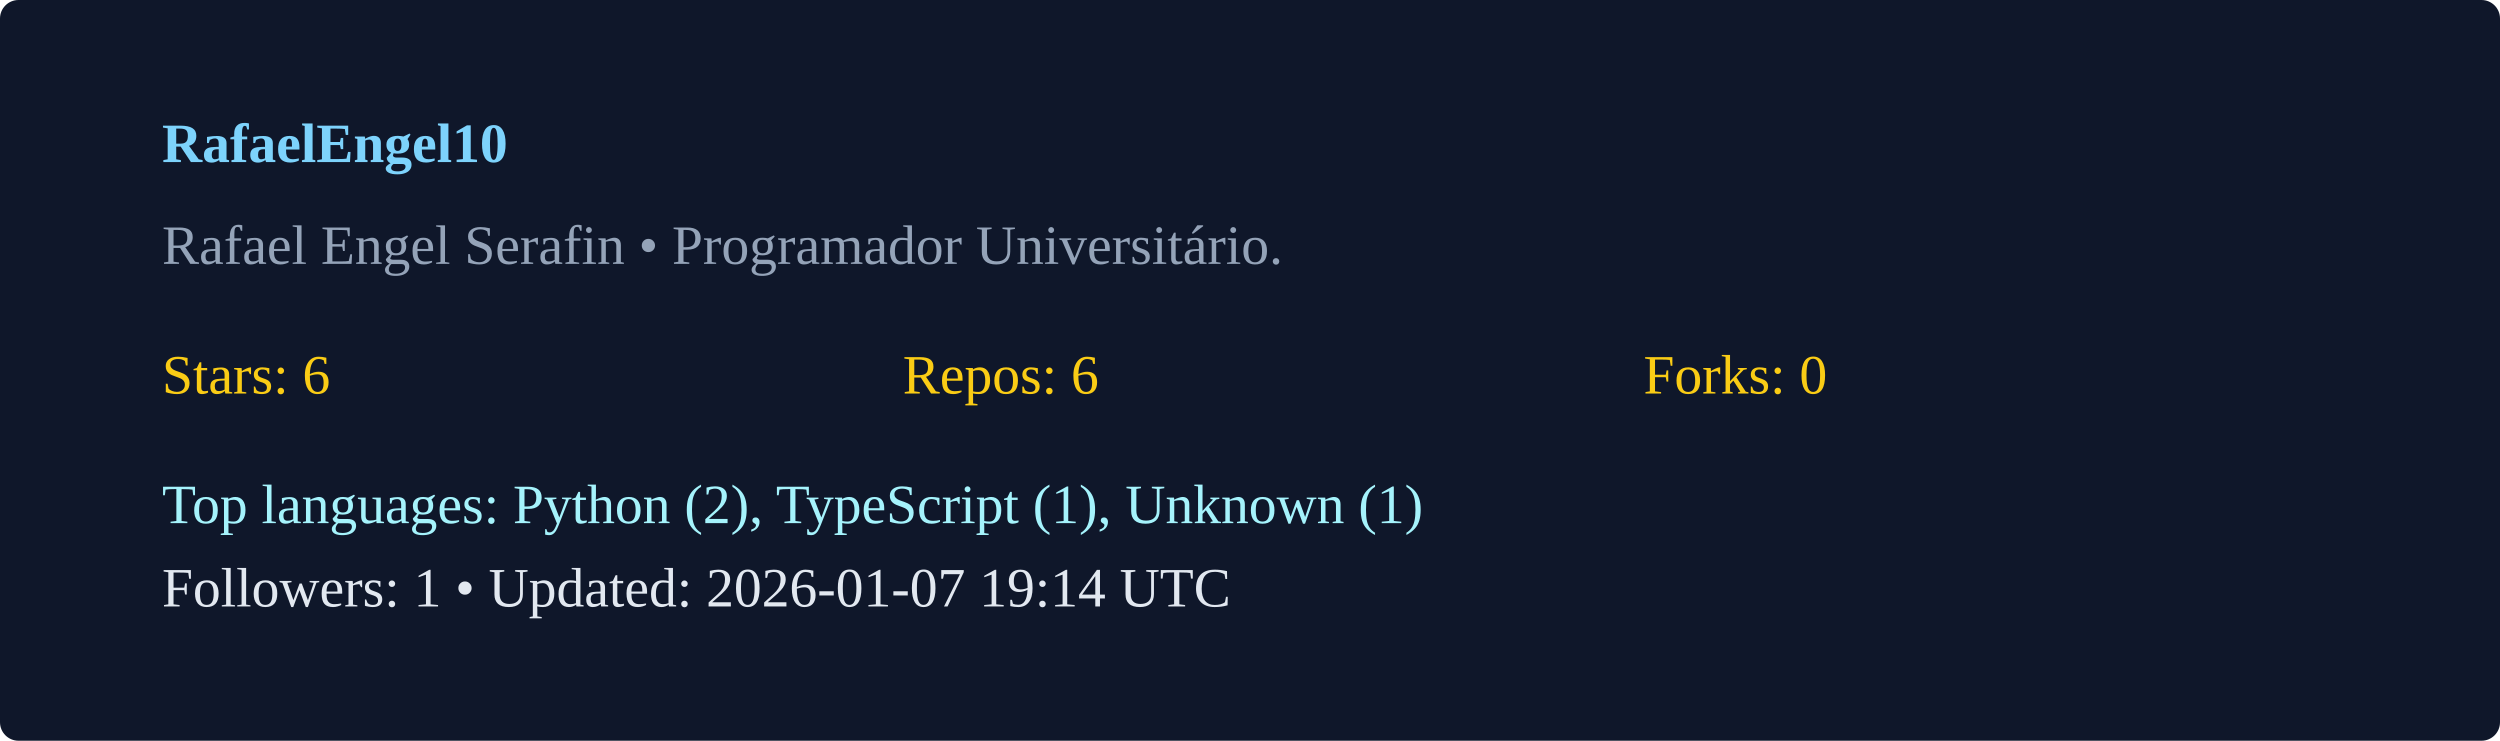
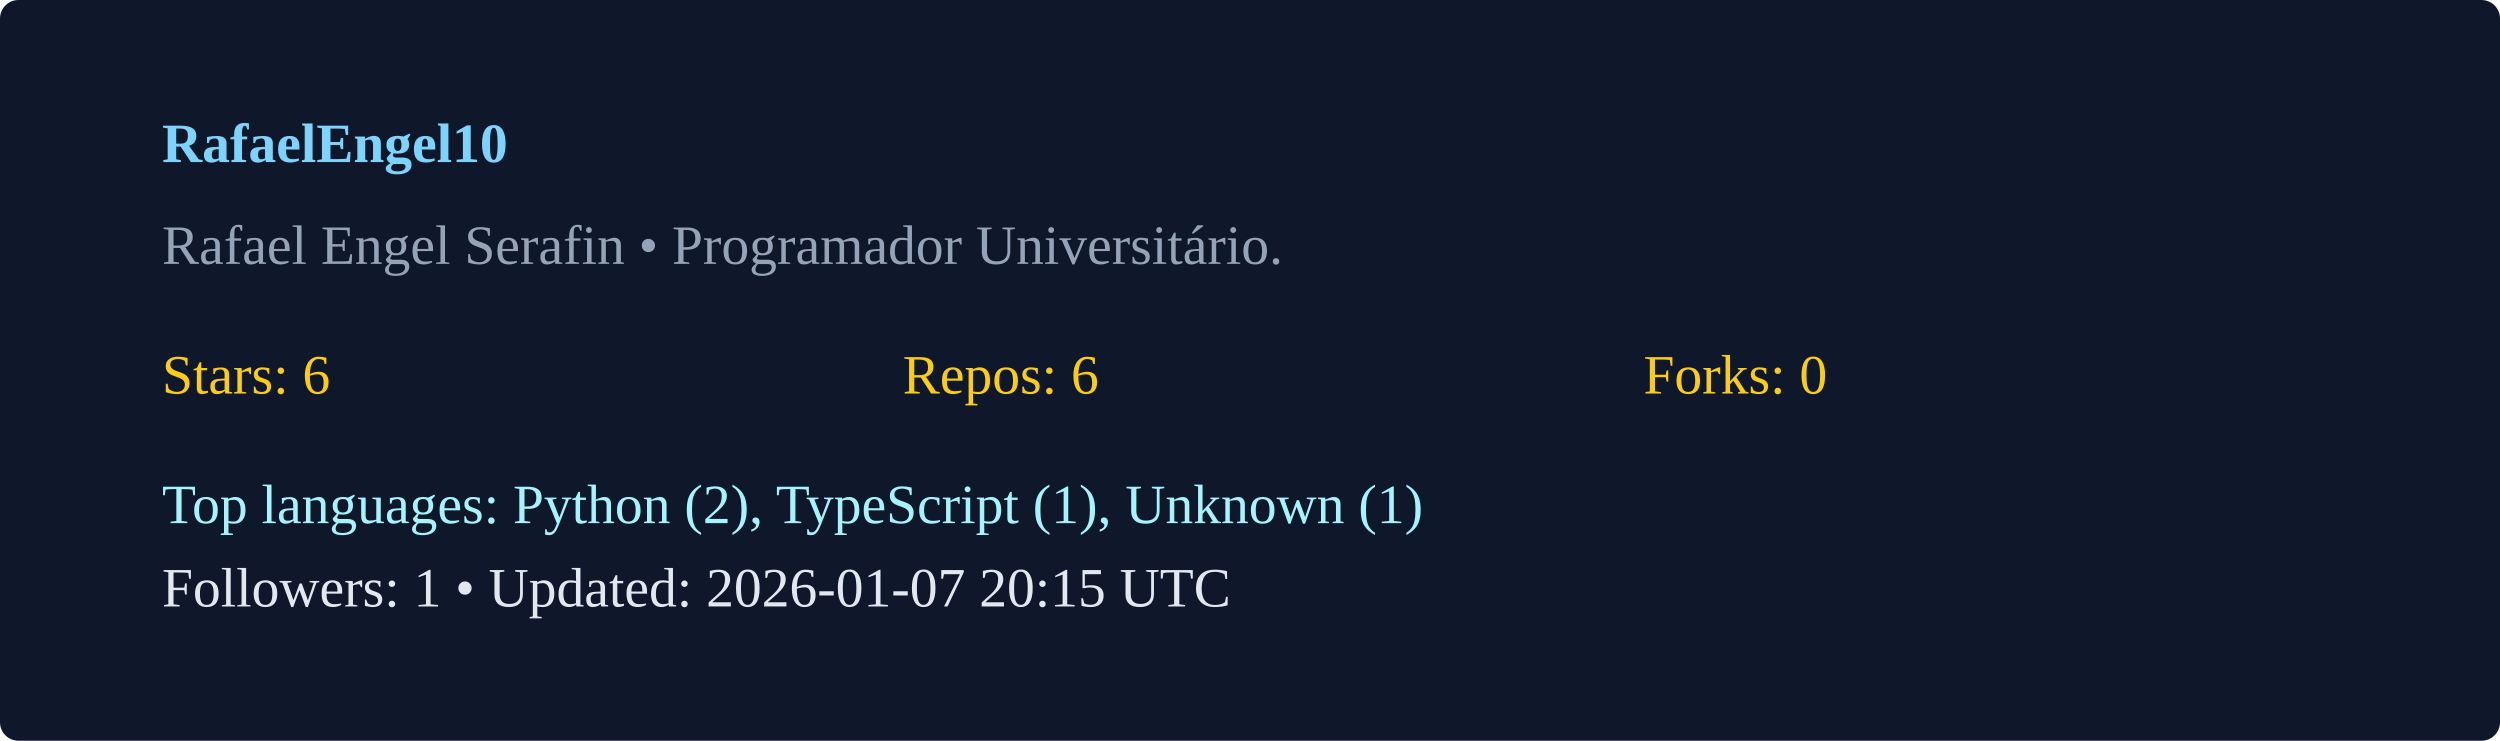
<svg xmlns="http://www.w3.org/2000/svg" width="540" height="160" viewBox="0 0 540 160">
  <rect width="100%" height="100%" rx="4" fill="#0f172a" />
  <g transform="translate(35,35)">
    <text x="0" y="0" fill="#7dd3fc" font-weight="600">RafaelEngel10</text>
    <text x="0" y="22" fill="#94a3b8">Rafael Engel Serafin  • Programador Universitário. </text>
    <g transform="translate(0,50)">
      <text x="0" y="0" fill="#facc15">Stars: 6</text>
      <text x="160" y="0" fill="#facc15">Repos: 6</text>
      <text x="320" y="0" fill="#facc15">Forks: 0</text>
      <text x="0" y="28" fill="#a5f3fc">Top languages: Python (2), TypeScript (1), Unknown (1)</text>
-       <text x="0" y="46" fill="#e2e8f0">Followers: 1 • Updated: 2026-01-07 19:14 UTC</text>
+       <text x="0" y="46" fill="#e2e8f0">Followers: 1 • Updated: 2026-01-07 20:15 UTC</text>
    </g>
  </g>
</svg>
